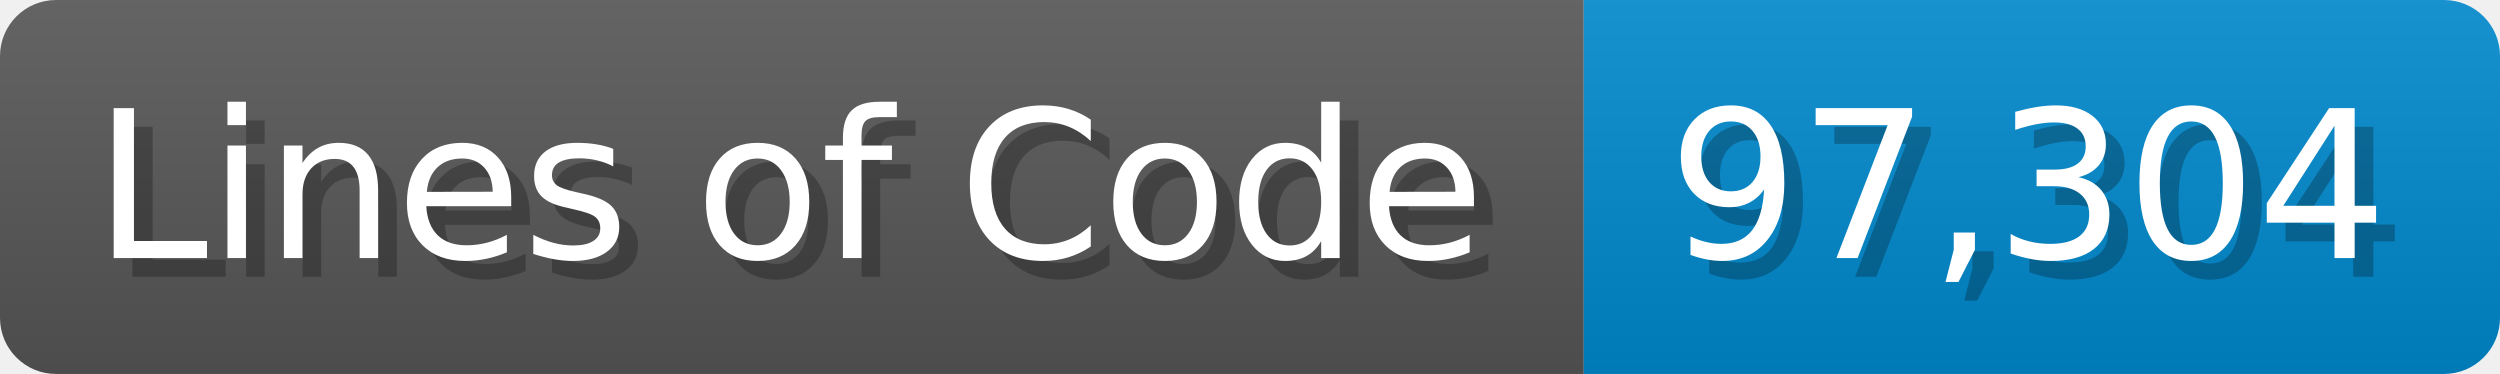
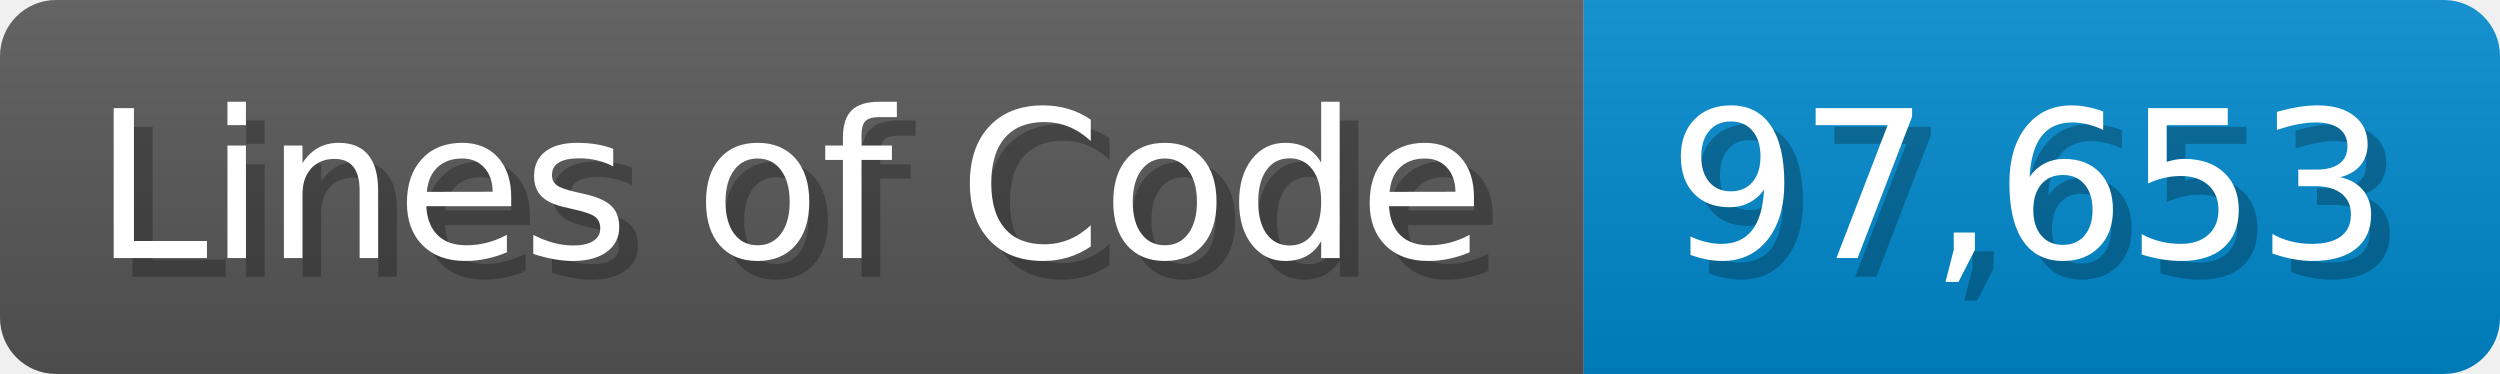
<svg xmlns="http://www.w3.org/2000/svg" width="133.7" height="20" viewBox="0 0 1337 200">
  <linearGradient id="a" x2="0" y2="100%">
    <stop offset="0" stop-opacity=".1" stop-color="#EEE" />
    <stop offset="1" stop-opacity=".1" />
  </linearGradient>
  <mask id="m">
    <rect width="1337" height="200" rx="30" fill="#FFF" />
  </mask>
  <g mask="url(#m)">
    <rect width="847" height="200" fill="#555" />
    <rect width="490" height="200" fill="#08C" x="847" />
    <rect width="1337" height="200" fill="url(#a)" />
  </g>
  <g fill="#fff" text-anchor="start" font-family="Verdana,DejaVu Sans,sans-serif" font-size="110">
    <text x="60" y="148" textLength="747" fill="#000" opacity="0.25">Lines of Code</text>
    <text x="50" y="138" textLength="747">Lines of Code</text>
-     <text x="902" y="148" textLength="390" fill="#000" opacity="0.25">97,304</text>
-     <text x="892" y="138" textLength="390">97,304</text>
+     <text x="902" y="148" textLength="390" fill="#000" opacity="0.25">97,653</text>
+     <text x="892" y="138" textLength="390">97,653</text>
  </g>
</svg>
